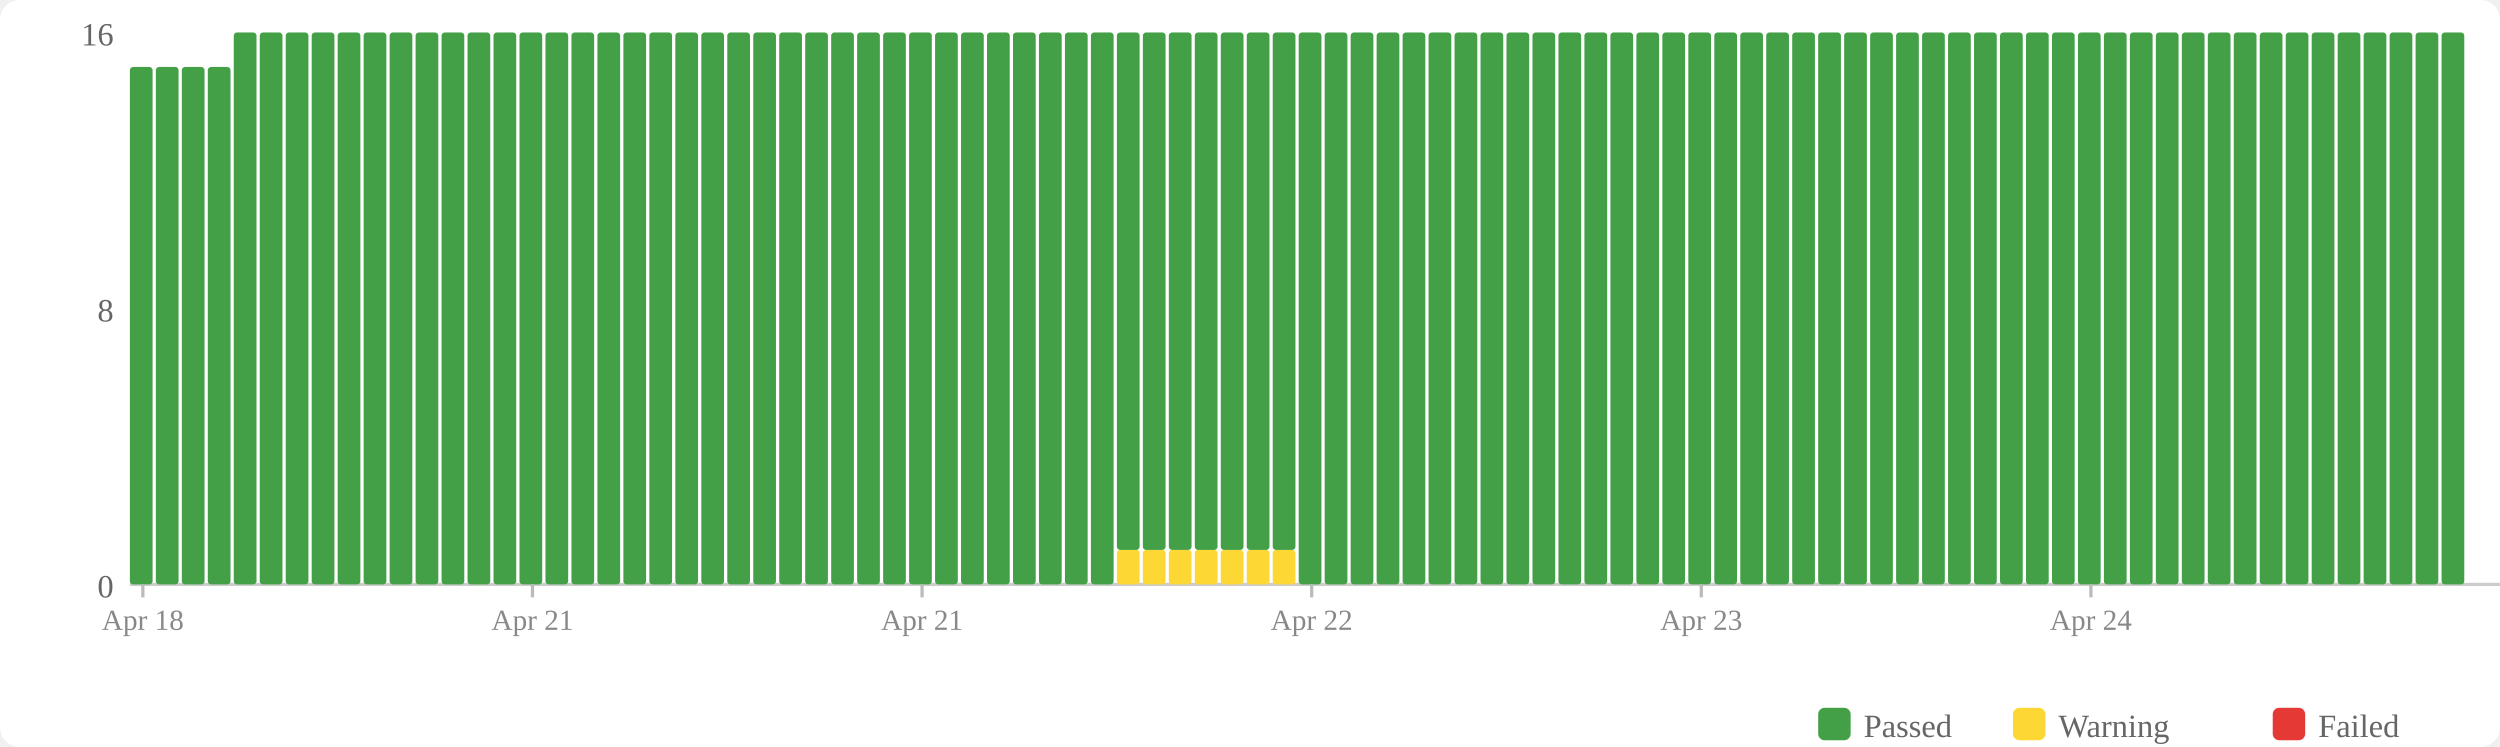
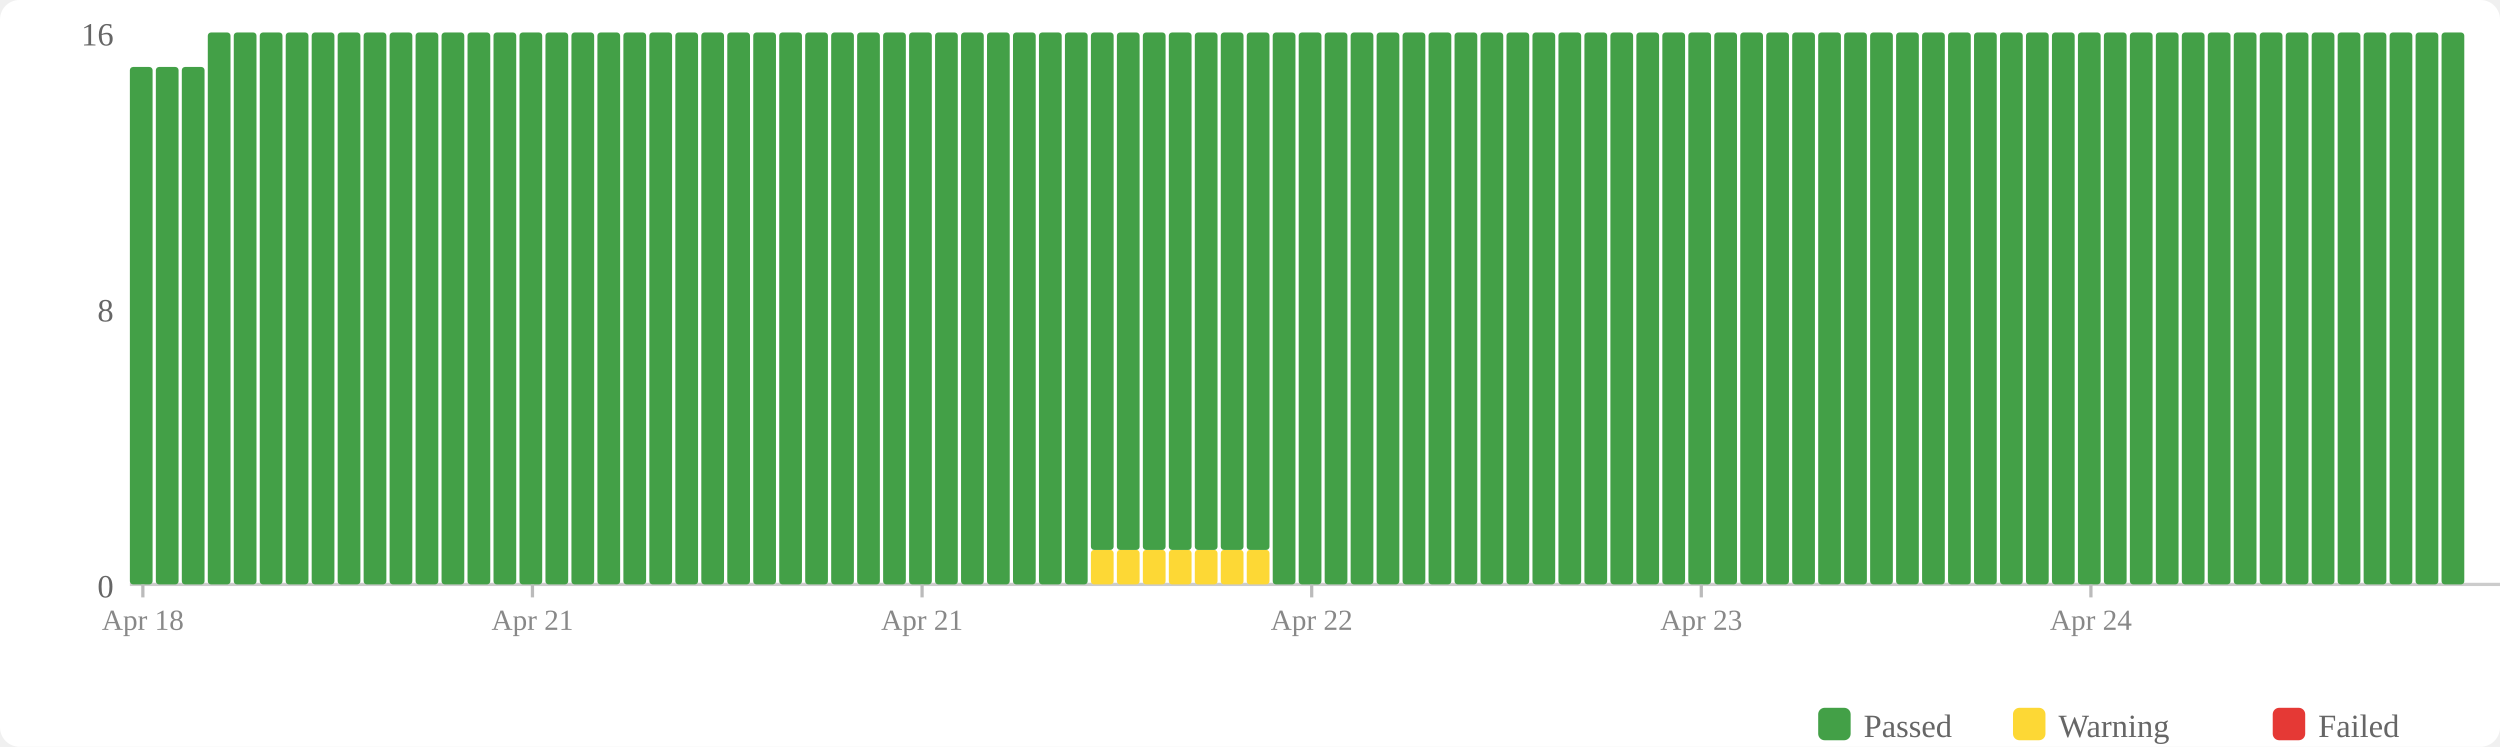
<svg xmlns="http://www.w3.org/2000/svg" width="770" height="230" viewBox="0 0 770 230">
  <rect width="770" height="230" fill="#fff" rx="6" />
  <rect x="560" y="218" width="10" height="10" fill="#43a047" rx="2" />
  <text x="574" y="227" font-size="10" fill="#666">Passed</text>
  <rect x="620" y="218" width="10" height="10" fill="#fdd835" rx="2" />
  <text x="634" y="227" font-size="10" fill="#666">Warning</text>
  <rect x="700" y="218" width="10" height="10" fill="#e53935" rx="2" />
  <text x="714" y="227" font-size="10" fill="#666">Failed</text>
  <text x="35" y="184" text-anchor="end" font-size="10" fill="#666">0</text>
  <text x="35" y="99" text-anchor="end" font-size="10" fill="#666">8</text>
  <text x="35" y="14" text-anchor="end" font-size="10" fill="#666">16</text>
  <line x1="40" y1="180" x2="770" y2="180" stroke="#ccc" stroke-width="1" />
  <rect x="40" y="20.625" width="7" height="159.375" fill="#43a047" rx="1" />
  <rect x="48" y="20.625" width="7" height="159.375" fill="#43a047" rx="1" />
  <rect x="56" y="20.625" width="7" height="159.375" fill="#43a047" rx="1" />
-   <rect x="64" y="20.625" width="7" height="159.375" fill="#43a047" rx="1" />
+   <rect x="64" y="10" width="7" height="170" fill="#43a047" rx="1" />
  <rect x="72" y="10" width="7" height="170" fill="#43a047" rx="1" />
  <rect x="80" y="10" width="7" height="170" fill="#43a047" rx="1" />
  <rect x="88" y="10" width="7" height="170" fill="#43a047" rx="1" />
  <rect x="96" y="10" width="7" height="170" fill="#43a047" rx="1" />
  <rect x="104" y="10" width="7" height="170" fill="#43a047" rx="1" />
  <rect x="112" y="10" width="7" height="170" fill="#43a047" rx="1" />
  <rect x="120" y="10" width="7" height="170" fill="#43a047" rx="1" />
  <rect x="128" y="10" width="7" height="170" fill="#43a047" rx="1" />
  <rect x="136" y="10" width="7" height="170" fill="#43a047" rx="1" />
  <rect x="144" y="10" width="7" height="170" fill="#43a047" rx="1" />
  <rect x="152" y="10" width="7" height="170" fill="#43a047" rx="1" />
  <rect x="160" y="10" width="7" height="170" fill="#43a047" rx="1" />
  <rect x="168" y="10" width="7" height="170" fill="#43a047" rx="1" />
  <rect x="176" y="10" width="7" height="170" fill="#43a047" rx="1" />
  <rect x="184" y="10" width="7" height="170" fill="#43a047" rx="1" />
  <rect x="192" y="10" width="7" height="170" fill="#43a047" rx="1" />
  <rect x="200" y="10" width="7" height="170" fill="#43a047" rx="1" />
  <rect x="208" y="10" width="7" height="170" fill="#43a047" rx="1" />
  <rect x="216" y="10" width="7" height="170" fill="#43a047" rx="1" />
  <rect x="224" y="10" width="7" height="170" fill="#43a047" rx="1" />
  <rect x="232" y="10" width="7" height="170" fill="#43a047" rx="1" />
  <rect x="240" y="10" width="7" height="170" fill="#43a047" rx="1" />
  <rect x="248" y="10" width="7" height="170" fill="#43a047" rx="1" />
  <rect x="256" y="10" width="7" height="170" fill="#43a047" rx="1" />
  <rect x="264" y="10" width="7" height="170" fill="#43a047" rx="1" />
  <rect x="272" y="10" width="7" height="170" fill="#43a047" rx="1" />
  <rect x="280" y="10" width="7" height="170" fill="#43a047" rx="1" />
  <rect x="288" y="10" width="7" height="170" fill="#43a047" rx="1" />
  <rect x="296" y="10" width="7" height="170" fill="#43a047" rx="1" />
  <rect x="304" y="10" width="7" height="170" fill="#43a047" rx="1" />
  <rect x="312" y="10" width="7" height="170" fill="#43a047" rx="1" />
  <rect x="320" y="10" width="7" height="170" fill="#43a047" rx="1" />
  <rect x="328" y="10" width="7" height="170" fill="#43a047" rx="1" />
-   <rect x="336" y="10" width="7" height="170" fill="#43a047" rx="1" />
+   <rect x="336" y="169.375" width="7" height="10.625" fill="#fdd835" rx="1" />
+   <rect x="336" y="10" width="7" height="159.375" fill="#43a047" rx="1" />
  <rect x="344" y="169.375" width="7" height="10.625" fill="#fdd835" rx="1" />
  <rect x="344" y="10" width="7" height="159.375" fill="#43a047" rx="1" />
  <rect x="352" y="169.375" width="7" height="10.625" fill="#fdd835" rx="1" />
  <rect x="352" y="10" width="7" height="159.375" fill="#43a047" rx="1" />
  <rect x="360" y="169.375" width="7" height="10.625" fill="#fdd835" rx="1" />
  <rect x="360" y="10" width="7" height="159.375" fill="#43a047" rx="1" />
  <rect x="368" y="169.375" width="7" height="10.625" fill="#fdd835" rx="1" />
  <rect x="368" y="10" width="7" height="159.375" fill="#43a047" rx="1" />
  <rect x="376" y="169.375" width="7" height="10.625" fill="#fdd835" rx="1" />
  <rect x="376" y="10" width="7" height="159.375" fill="#43a047" rx="1" />
  <rect x="384" y="169.375" width="7" height="10.625" fill="#fdd835" rx="1" />
  <rect x="384" y="10" width="7" height="159.375" fill="#43a047" rx="1" />
-   <rect x="392" y="169.375" width="7" height="10.625" fill="#fdd835" rx="1" />
-   <rect x="392" y="10" width="7" height="159.375" fill="#43a047" rx="1" />
+   <rect x="392" y="10" width="7" height="170" fill="#43a047" rx="1" />
  <rect x="400" y="10" width="7" height="170" fill="#43a047" rx="1" />
  <rect x="408" y="10" width="7" height="170" fill="#43a047" rx="1" />
  <rect x="416" y="10" width="7" height="170" fill="#43a047" rx="1" />
  <rect x="424" y="10" width="7" height="170" fill="#43a047" rx="1" />
  <rect x="432" y="10" width="7" height="170" fill="#43a047" rx="1" />
  <rect x="440" y="10" width="7" height="170" fill="#43a047" rx="1" />
  <rect x="448" y="10" width="7" height="170" fill="#43a047" rx="1" />
  <rect x="456" y="10" width="7" height="170" fill="#43a047" rx="1" />
  <rect x="464" y="10" width="7" height="170" fill="#43a047" rx="1" />
  <rect x="472" y="10" width="7" height="170" fill="#43a047" rx="1" />
  <rect x="480" y="10" width="7" height="170" fill="#43a047" rx="1" />
  <rect x="488" y="10" width="7" height="170" fill="#43a047" rx="1" />
  <rect x="496" y="10" width="7" height="170" fill="#43a047" rx="1" />
  <rect x="504" y="10" width="7" height="170" fill="#43a047" rx="1" />
  <rect x="512" y="10" width="7" height="170" fill="#43a047" rx="1" />
  <rect x="520" y="10" width="7" height="170" fill="#43a047" rx="1" />
  <rect x="528" y="10" width="7" height="170" fill="#43a047" rx="1" />
  <rect x="536" y="10" width="7" height="170" fill="#43a047" rx="1" />
  <rect x="544" y="10" width="7" height="170" fill="#43a047" rx="1" />
  <rect x="552" y="10" width="7" height="170" fill="#43a047" rx="1" />
  <rect x="560" y="10" width="7" height="170" fill="#43a047" rx="1" />
  <rect x="568" y="10" width="7" height="170" fill="#43a047" rx="1" />
  <rect x="576" y="10" width="7" height="170" fill="#43a047" rx="1" />
  <rect x="584" y="10" width="7" height="170" fill="#43a047" rx="1" />
  <rect x="592" y="10" width="7" height="170" fill="#43a047" rx="1" />
  <rect x="600" y="10" width="7" height="170" fill="#43a047" rx="1" />
  <rect x="608" y="10" width="7" height="170" fill="#43a047" rx="1" />
  <rect x="616" y="10" width="7" height="170" fill="#43a047" rx="1" />
  <rect x="624" y="10" width="7" height="170" fill="#43a047" rx="1" />
  <rect x="632" y="10" width="7" height="170" fill="#43a047" rx="1" />
  <rect x="640" y="10" width="7" height="170" fill="#43a047" rx="1" />
  <rect x="648" y="10" width="7" height="170" fill="#43a047" rx="1" />
  <rect x="656" y="10" width="7" height="170" fill="#43a047" rx="1" />
  <rect x="664" y="10" width="7" height="170" fill="#43a047" rx="1" />
  <rect x="672" y="10" width="7" height="170" fill="#43a047" rx="1" />
  <rect x="680" y="10" width="7" height="170" fill="#43a047" rx="1" />
  <rect x="688" y="10" width="7" height="170" fill="#43a047" rx="1" />
  <rect x="696" y="10" width="7" height="170" fill="#43a047" rx="1" />
  <rect x="704" y="10" width="7" height="170" fill="#43a047" rx="1" />
  <rect x="712" y="10" width="7" height="170" fill="#43a047" rx="1" />
  <rect x="720" y="10" width="7" height="170" fill="#43a047" rx="1" />
  <rect x="728" y="10" width="7" height="170" fill="#43a047" rx="1" />
  <rect x="736" y="10" width="7" height="170" fill="#43a047" rx="1" />
  <rect x="744" y="10" width="7" height="170" fill="#43a047" rx="1" />
  <rect x="752" y="10" width="7" height="170" fill="#43a047" rx="1" />
  <line x1="44.0" y1="180" x2="44.0" y2="184" stroke="#bbb" stroke-width="1" />
  <text x="44.0" y="194" text-anchor="middle" font-size="9" fill="#888">Apr 18</text>
  <line x1="164.0" y1="180" x2="164.0" y2="184" stroke="#bbb" stroke-width="1" />
  <text x="164.0" y="194" text-anchor="middle" font-size="9" fill="#888">Apr 21</text>
  <line x1="284.0" y1="180" x2="284.0" y2="184" stroke="#bbb" stroke-width="1" />
  <text x="284.0" y="194" text-anchor="middle" font-size="9" fill="#888">Apr 21</text>
  <line x1="404.0" y1="180" x2="404.0" y2="184" stroke="#bbb" stroke-width="1" />
  <text x="404.0" y="194" text-anchor="middle" font-size="9" fill="#888">Apr 22</text>
  <line x1="524.0" y1="180" x2="524.0" y2="184" stroke="#bbb" stroke-width="1" />
  <text x="524.0" y="194" text-anchor="middle" font-size="9" fill="#888">Apr 23</text>
  <line x1="644.0" y1="180" x2="644.0" y2="184" stroke="#bbb" stroke-width="1" />
  <text x="644.0" y="194" text-anchor="middle" font-size="9" fill="#888">Apr 24</text>
</svg>
